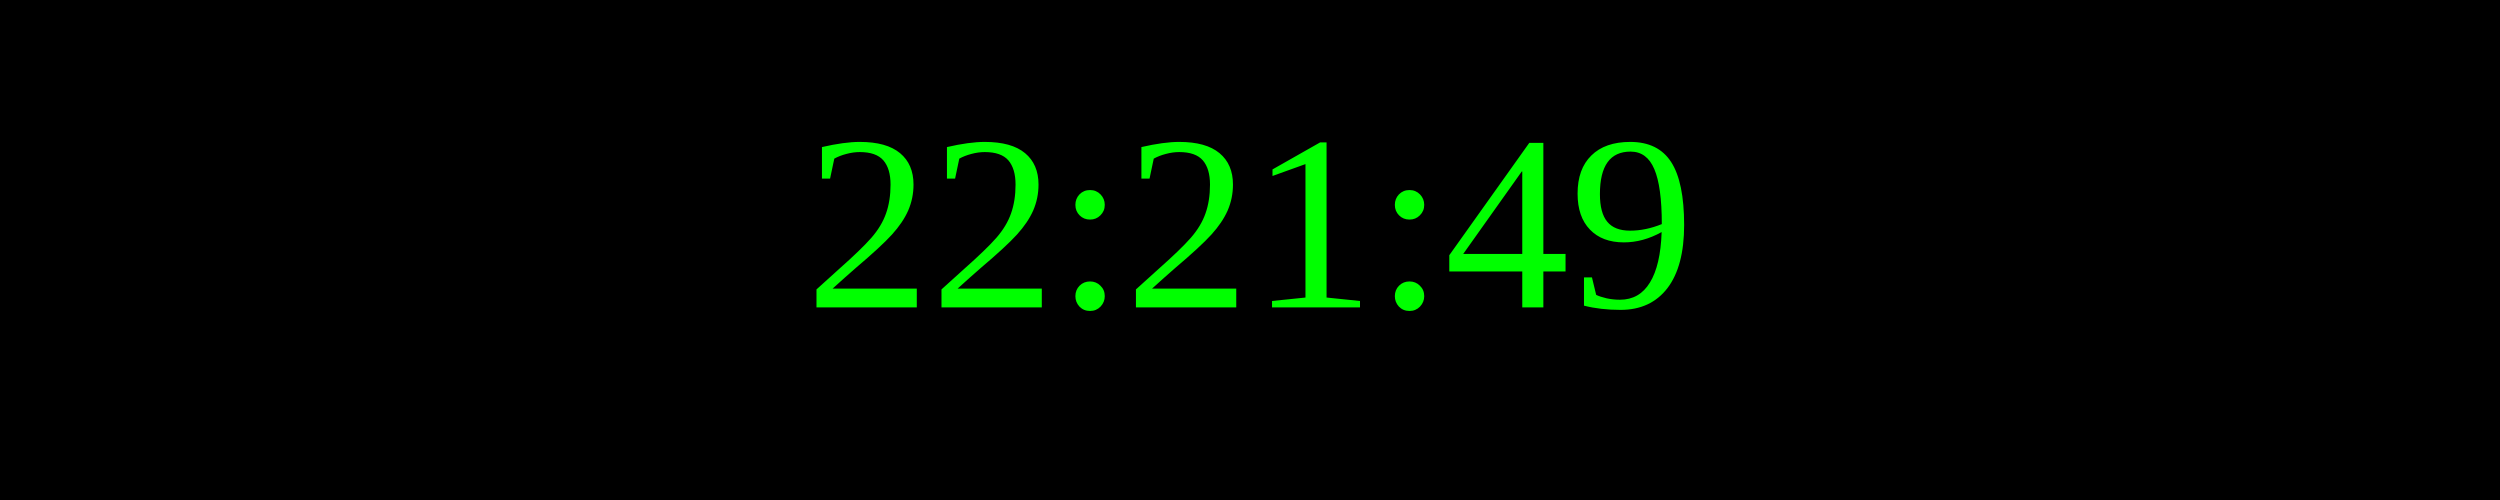
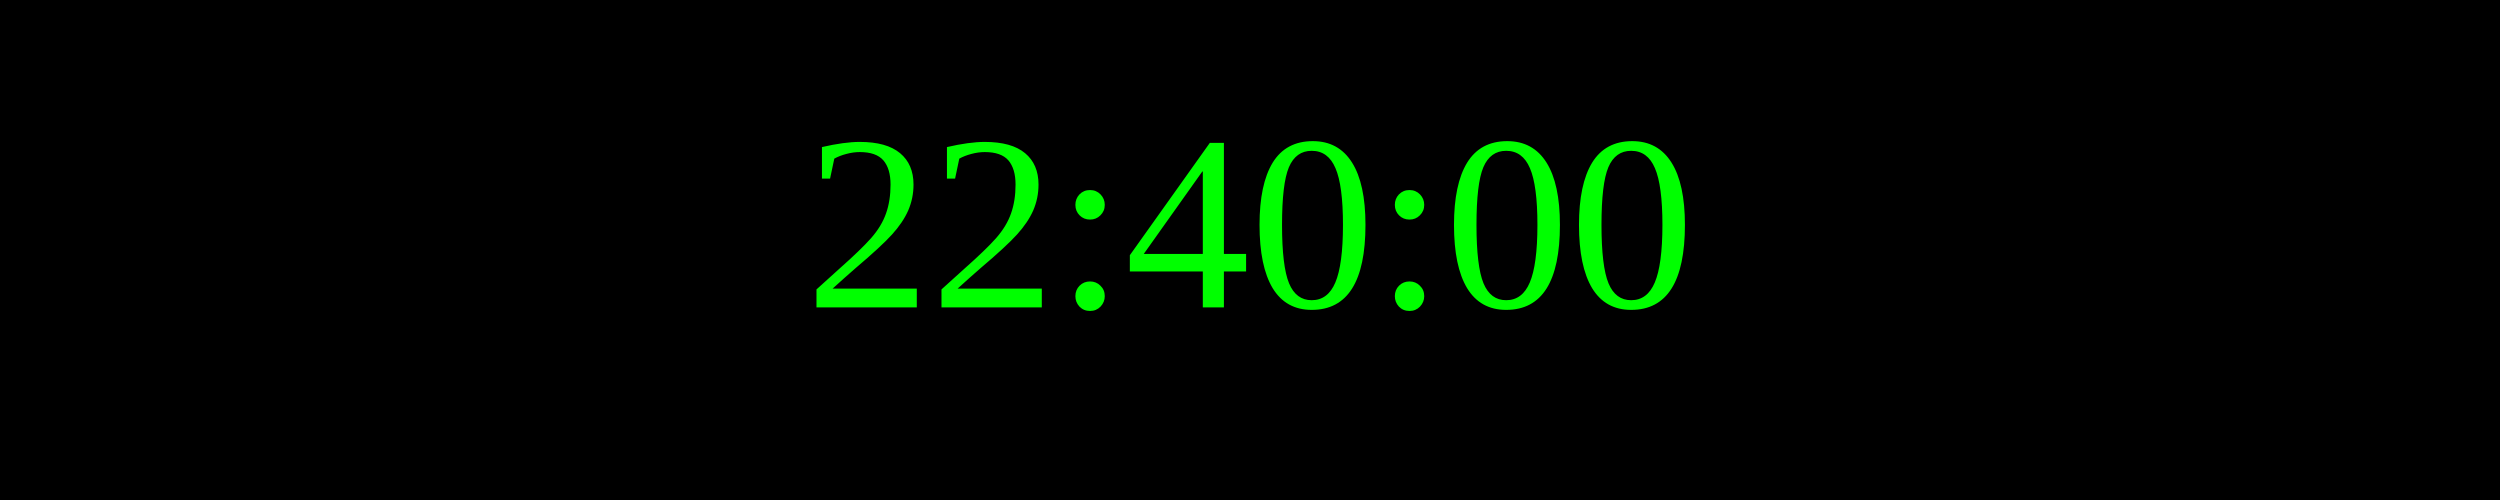
<svg xmlns="http://www.w3.org/2000/svg" width="250" height="50">
  <rect width="100%" height="100%" fill="black" />
  <text x="50%" y="50%" font-size="25" fill="lime" text-anchor="middle" dominant-baseline="middle">
- 22:21:49
+ 22:40:00
</text>
</svg>
